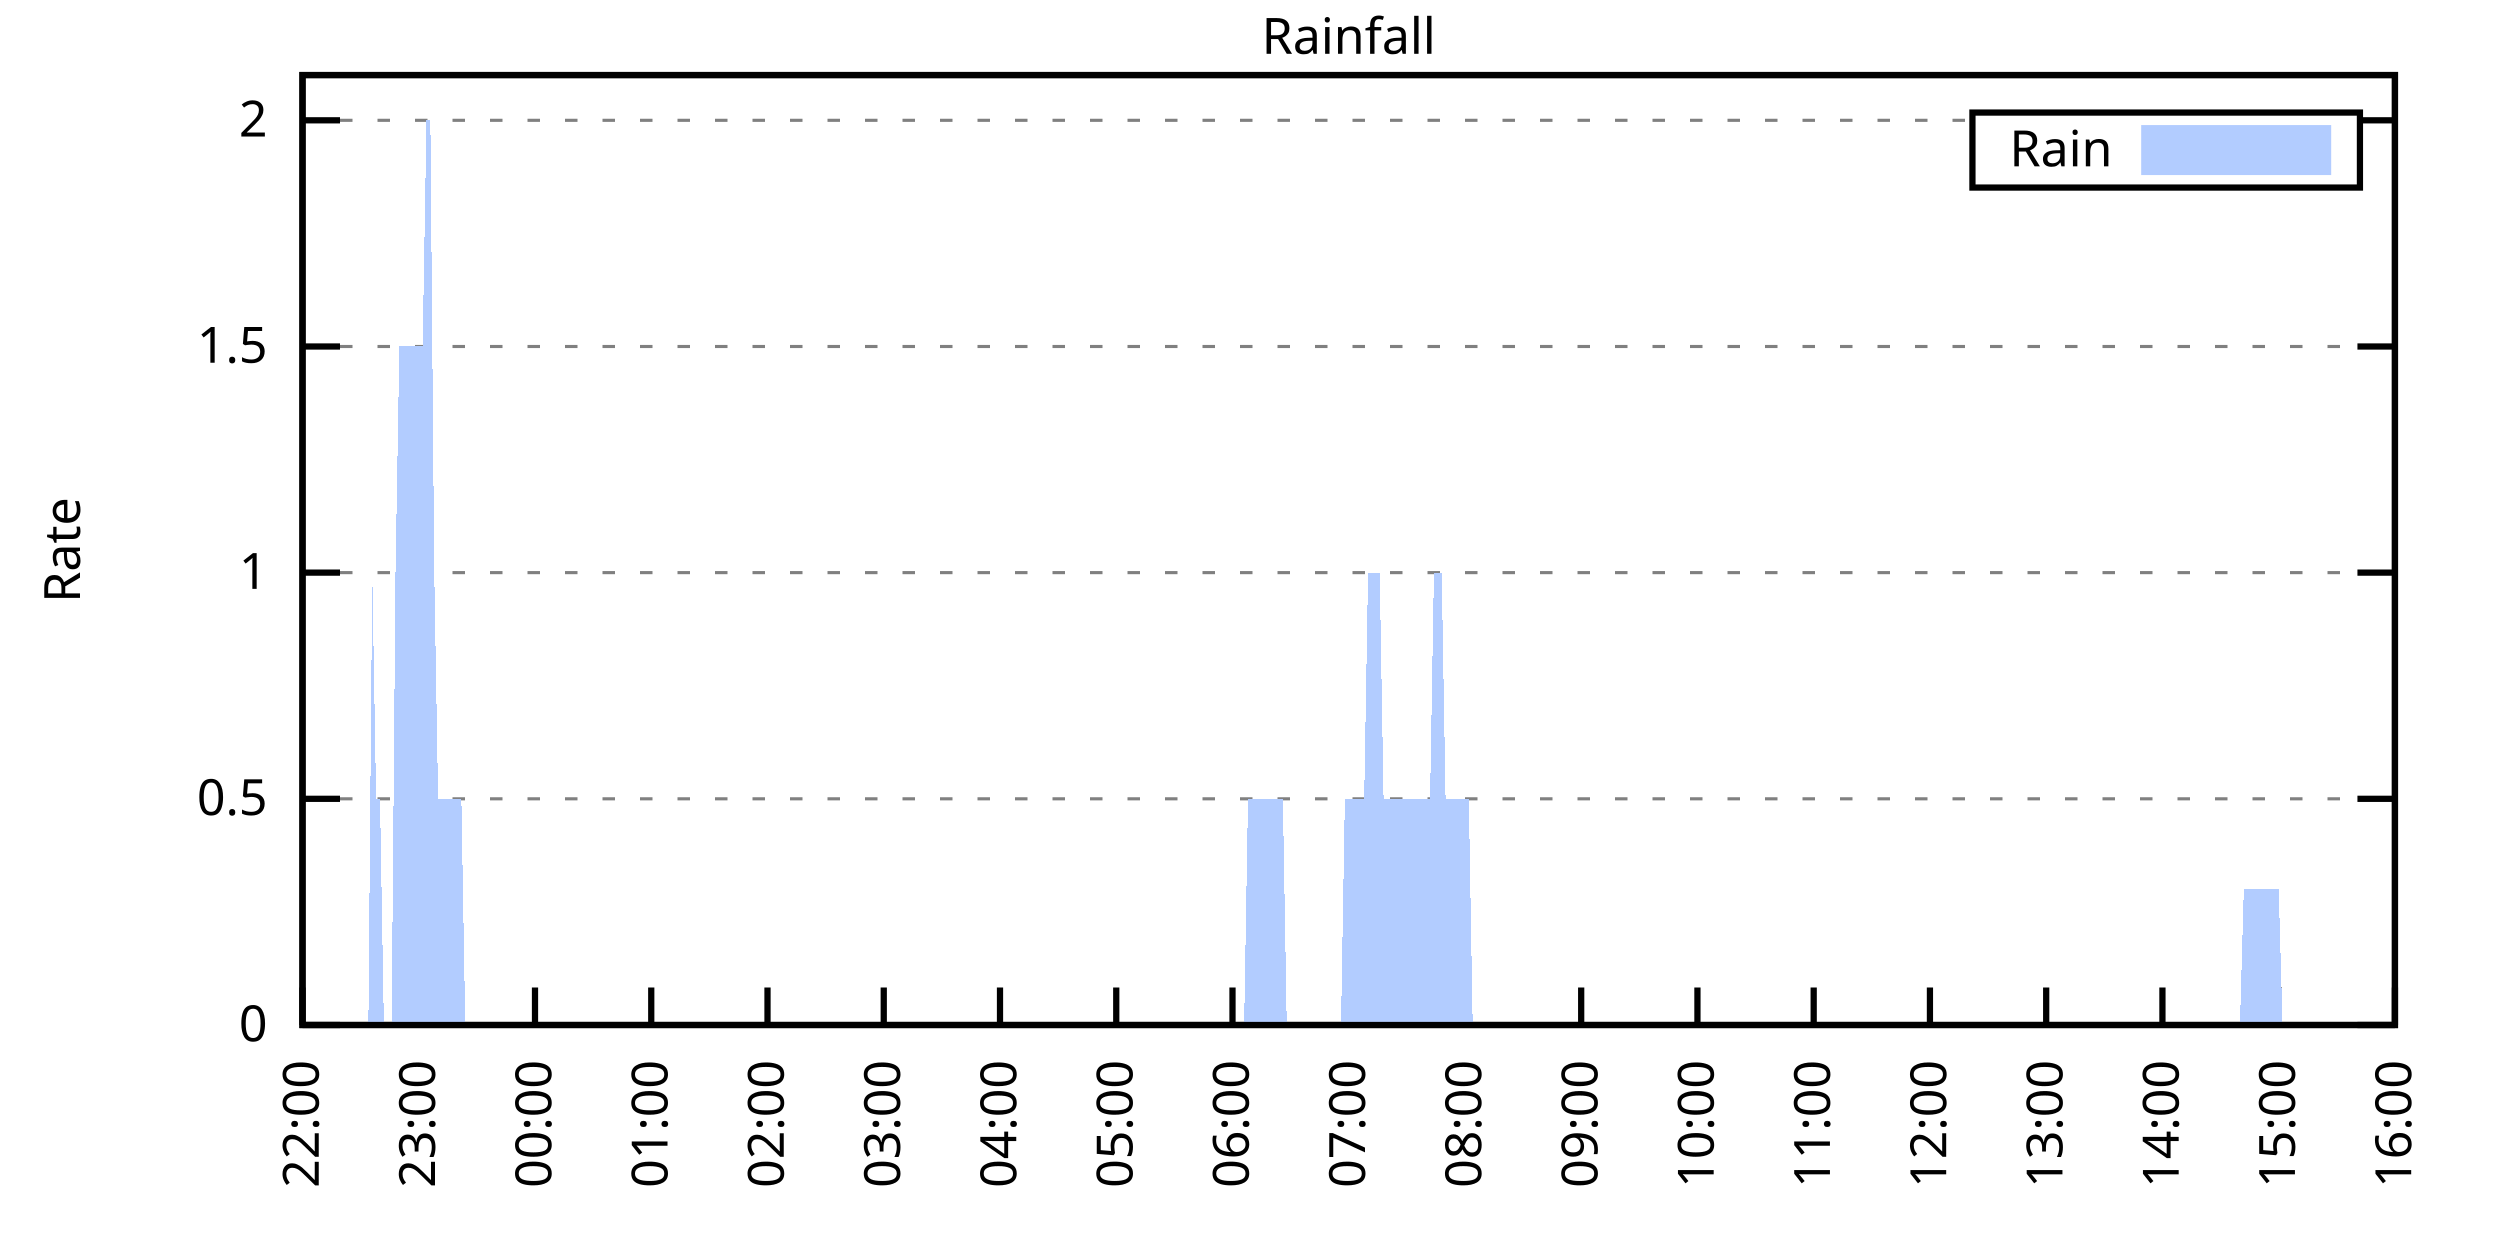
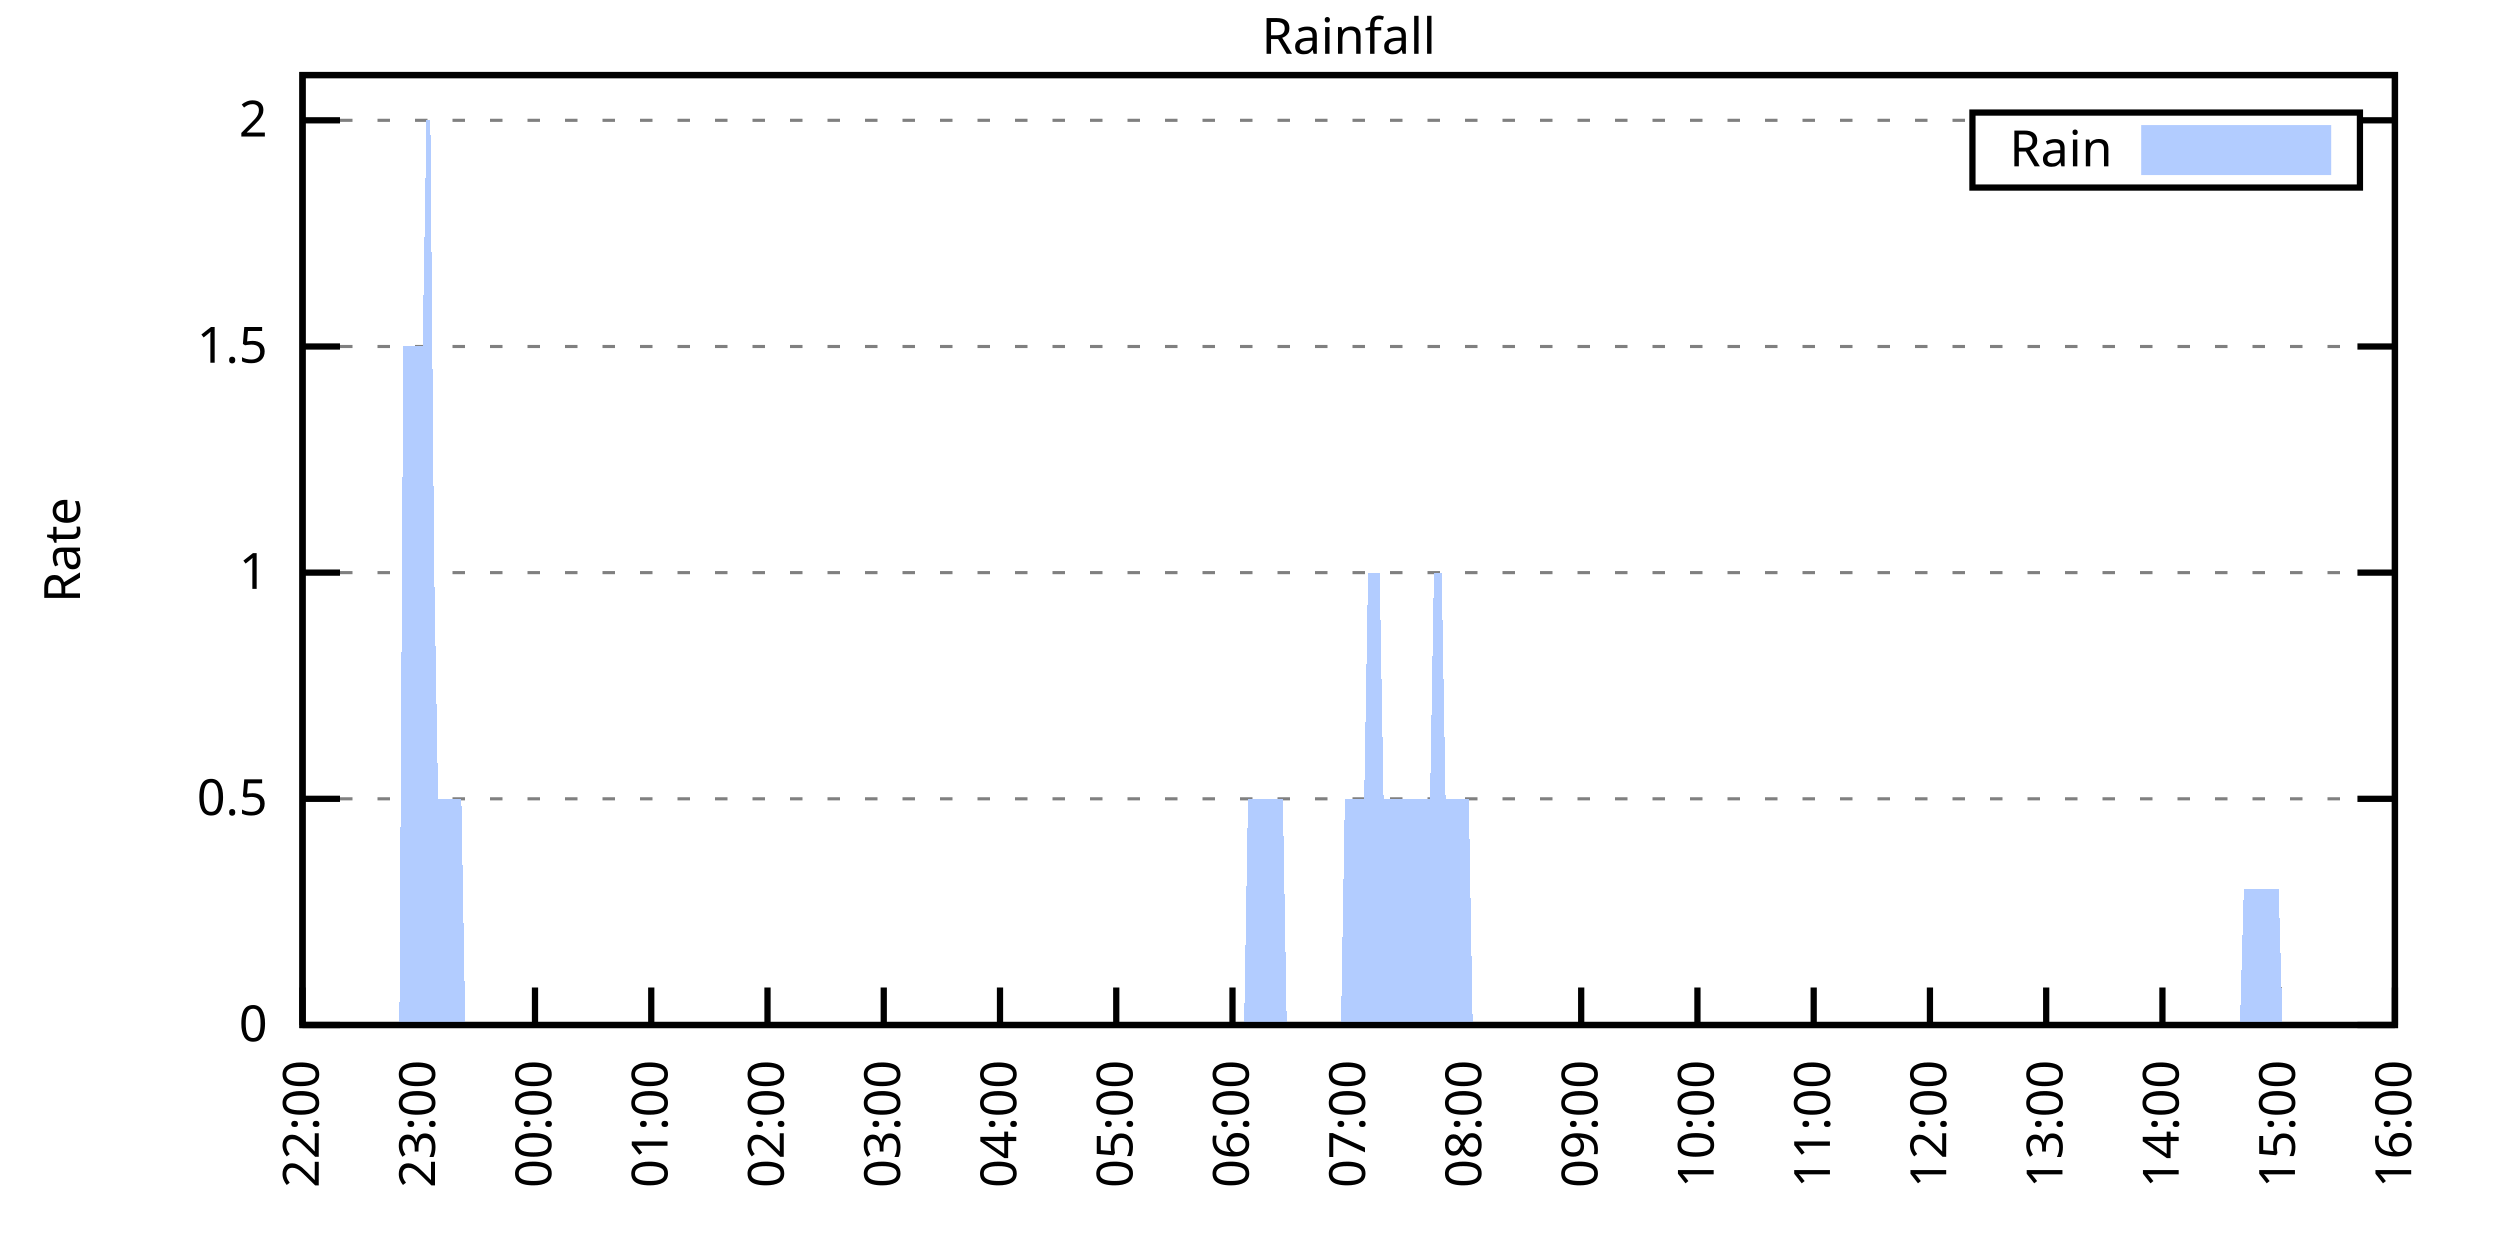
<svg xmlns="http://www.w3.org/2000/svg" xmlns:xlink="http://www.w3.org/1999/xlink" width="400" height="200" viewBox="0 0 400 200">
  <g id="gnuplot_canvas">
    <rect x="0" y="0" width="400" height="200" fill="none" />
    <defs>
      <circle id="gpDot" r="0.5" stroke-width="0.5" stroke="currentColor" />
      <path id="gpPt0" stroke-width="0.333" stroke="currentColor" d="M-1,0 h2 M0,-1 v2" />
      <path id="gpPt1" stroke-width="0.333" stroke="currentColor" d="M-1,-1 L1,1 M1,-1 L-1,1" />
      <path id="gpPt2" stroke-width="0.333" stroke="currentColor" d="M-1,0 L1,0 M0,-1 L0,1 M-1,-1 L1,1 M-1,1 L1,-1" />
      <rect id="gpPt3" stroke-width="0.333" stroke="currentColor" x="-1" y="-1" width="2" height="2" />
      <rect id="gpPt4" stroke-width="0.333" stroke="currentColor" fill="currentColor" x="-1" y="-1" width="2" height="2" />
      <circle id="gpPt5" stroke-width="0.333" stroke="currentColor" cx="0" cy="0" r="1" />
      <use xlink:href="#gpPt5" id="gpPt6" fill="currentColor" stroke="none" />
      <path id="gpPt7" stroke-width="0.333" stroke="currentColor" d="M0,-1.33 L-1.33,0.67 L1.33,0.67 z" />
      <use xlink:href="#gpPt7" id="gpPt8" fill="currentColor" stroke="none" />
      <use xlink:href="#gpPt7" id="gpPt9" stroke="currentColor" transform="rotate(180)" />
      <use xlink:href="#gpPt9" id="gpPt10" fill="currentColor" stroke="none" />
      <use xlink:href="#gpPt3" id="gpPt11" stroke="currentColor" transform="rotate(45)" />
      <use xlink:href="#gpPt11" id="gpPt12" fill="currentColor" stroke="none" />
      <path id="gpPt13" stroke-width="0.333" stroke="currentColor" d="M0,1.330 L1.265,0.411 L0.782,-1.067 L-0.782,-1.076 L-1.265,0.411 z" />
      <use xlink:href="#gpPt13" id="gpPt14" fill="currentColor" stroke="none" />
      <filter id="textbox" filterUnits="objectBoundingBox" x="0" y="0" height="1" width="1">
        <feFlood flood-color="white" flood-opacity="1" result="bgnd" />
        <feComposite in="SourceGraphic" in2="bgnd" operator="atop" />
      </filter>
      <filter id="greybox" filterUnits="objectBoundingBox" x="0" y="0" height="1" width="1">
        <feFlood flood-color="lightgrey" flood-opacity="1" result="grey" />
        <feComposite in="SourceGraphic" in2="grey" operator="atop" />
      </filter>
    </defs>
    <g fill="none" color="white" stroke="currentColor" stroke-width="1.00" stroke-linecap="butt" stroke-linejoin="miter">
</g>
    <g fill="none" color="black" stroke="currentColor" stroke-width="1.00" stroke-linecap="butt" stroke-linejoin="miter">
      <g stroke="none" shape-rendering="crispEdges">
        <polygon fill="rgb(255, 255, 255)" points="48.40,164.00 383.18,164.00 383.18,12.02 48.40,12.02 " />
      </g>
    </g>
    <g fill="none" color="black" stroke="currentColor" stroke-width="1.00" stroke-linecap="butt" stroke-linejoin="miter">
</g>
    <g fill="none" color="black" stroke="black" stroke-width="0.50" stroke-linecap="butt" stroke-linejoin="miter">
</g>
    <g fill="none" color="gray" stroke="currentColor" stroke-width="0.50" stroke-linecap="butt" stroke-linejoin="miter">
      <path stroke="gray" stroke-dasharray="2,4" class="gridline" d="M48.40,164.00 L383.19,164.00  " />
    </g>
    <g fill="none" color="gray" stroke="gray" stroke-width="1.00" stroke-linecap="butt" stroke-linejoin="miter">
</g>
    <g fill="none" color="black" stroke="currentColor" stroke-width="1.00" stroke-linecap="butt" stroke-linejoin="miter">
      <path stroke="black" d="M48.40,164.00 L54.40,164.00 M383.19,164.00 L377.19,164.00  " />
      <g transform="translate(42.80,166.60)" stroke="none" fill="black" font-family="Sans" font-size="8.00" text-anchor="end">
        <text>
          <tspan font-family="Sans"> 0</tspan>
        </text>
      </g>
    </g>
    <g fill="none" color="black" stroke="currentColor" stroke-width="1.00" stroke-linecap="butt" stroke-linejoin="miter">
</g>
    <g fill="none" color="black" stroke="black" stroke-width="0.50" stroke-linecap="butt" stroke-linejoin="miter">
</g>
    <g fill="none" color="gray" stroke="currentColor" stroke-width="0.50" stroke-linecap="butt" stroke-linejoin="miter">
      <path stroke="gray" stroke-dasharray="2,4" class="gridline" d="M48.40,127.81 L383.19,127.81  " />
    </g>
    <g fill="none" color="gray" stroke="gray" stroke-width="1.00" stroke-linecap="butt" stroke-linejoin="miter">
</g>
    <g fill="none" color="black" stroke="currentColor" stroke-width="1.00" stroke-linecap="butt" stroke-linejoin="miter">
      <path stroke="black" d="M48.40,127.81 L54.40,127.81 M383.19,127.81 L377.19,127.81  " />
      <g transform="translate(42.80,130.41)" stroke="none" fill="black" font-family="Sans" font-size="8.00" text-anchor="end">
        <text>
          <tspan font-family="Sans"> 0.5</tspan>
        </text>
      </g>
    </g>
    <g fill="none" color="black" stroke="currentColor" stroke-width="1.00" stroke-linecap="butt" stroke-linejoin="miter">
</g>
    <g fill="none" color="black" stroke="black" stroke-width="0.50" stroke-linecap="butt" stroke-linejoin="miter">
</g>
    <g fill="none" color="gray" stroke="currentColor" stroke-width="0.50" stroke-linecap="butt" stroke-linejoin="miter">
      <path stroke="gray" stroke-dasharray="2,4" class="gridline" d="M48.40,91.62 L383.19,91.62  " />
    </g>
    <g fill="none" color="gray" stroke="gray" stroke-width="1.00" stroke-linecap="butt" stroke-linejoin="miter">
</g>
    <g fill="none" color="black" stroke="currentColor" stroke-width="1.00" stroke-linecap="butt" stroke-linejoin="miter">
      <path stroke="black" d="M48.40,91.62 L54.40,91.62 M383.19,91.62 L377.19,91.62  " />
      <g transform="translate(42.80,94.22)" stroke="none" fill="black" font-family="Sans" font-size="8.00" text-anchor="end">
        <text>
          <tspan font-family="Sans"> 1</tspan>
        </text>
      </g>
    </g>
    <g fill="none" color="black" stroke="currentColor" stroke-width="1.00" stroke-linecap="butt" stroke-linejoin="miter">
</g>
    <g fill="none" color="black" stroke="black" stroke-width="0.50" stroke-linecap="butt" stroke-linejoin="miter">
</g>
    <g fill="none" color="gray" stroke="currentColor" stroke-width="0.50" stroke-linecap="butt" stroke-linejoin="miter">
      <path stroke="gray" stroke-dasharray="2,4" class="gridline" d="M48.40,55.44 L383.19,55.44  " />
    </g>
    <g fill="none" color="gray" stroke="gray" stroke-width="1.00" stroke-linecap="butt" stroke-linejoin="miter">
</g>
    <g fill="none" color="black" stroke="currentColor" stroke-width="1.00" stroke-linecap="butt" stroke-linejoin="miter">
      <path stroke="black" d="M48.40,55.44 L54.40,55.44 M383.19,55.44 L377.19,55.44  " />
      <g transform="translate(42.80,58.04)" stroke="none" fill="black" font-family="Sans" font-size="8.00" text-anchor="end">
        <text>
          <tspan font-family="Sans"> 1.5</tspan>
        </text>
      </g>
    </g>
    <g fill="none" color="black" stroke="currentColor" stroke-width="1.00" stroke-linecap="butt" stroke-linejoin="miter">
</g>
    <g fill="none" color="black" stroke="black" stroke-width="0.50" stroke-linecap="butt" stroke-linejoin="miter">
</g>
    <g fill="none" color="gray" stroke="currentColor" stroke-width="0.50" stroke-linecap="butt" stroke-linejoin="miter">
      <path stroke="gray" stroke-dasharray="2,4" class="gridline" d="M48.40,19.25 L315.59,19.25 M377.59,19.25 L383.19,19.25  " />
    </g>
    <g fill="none" color="gray" stroke="gray" stroke-width="1.00" stroke-linecap="butt" stroke-linejoin="miter">
</g>
    <g fill="none" color="black" stroke="currentColor" stroke-width="1.00" stroke-linecap="butt" stroke-linejoin="miter">
      <path stroke="black" d="M48.40,19.25 L54.40,19.25 M383.19,19.25 L377.19,19.25  " />
      <g transform="translate(42.80,21.85)" stroke="none" fill="black" font-family="Sans" font-size="8.00" text-anchor="end">
        <text>
          <tspan font-family="Sans"> 2</tspan>
        </text>
      </g>
    </g>
    <g fill="none" color="black" stroke="currentColor" stroke-width="1.00" stroke-linecap="butt" stroke-linejoin="miter">
      <path stroke="black" d="M48.40,164.00 L48.40,158.00  " />
      <g transform="translate(51.00,169.60) rotate(270.00)" stroke="none" fill="black" font-family="Sans" font-size="8.00" text-anchor="end">
        <text>
          <tspan font-family="Sans">22:00</tspan>
        </text>
      </g>
    </g>
    <g fill="none" color="black" stroke="currentColor" stroke-width="1.00" stroke-linecap="butt" stroke-linejoin="miter">
      <path stroke="black" d="M67.00,164.00 L67.00,158.00  " />
      <g transform="translate(69.60,169.60) rotate(270.00)" stroke="none" fill="black" font-family="Sans" font-size="8.00" text-anchor="end">
        <text>
          <tspan font-family="Sans">23:00</tspan>
        </text>
      </g>
    </g>
    <g fill="none" color="black" stroke="currentColor" stroke-width="1.00" stroke-linecap="butt" stroke-linejoin="miter">
      <path stroke="black" d="M85.60,164.00 L85.60,158.00  " />
      <g transform="translate(88.20,169.60) rotate(270.00)" stroke="none" fill="black" font-family="Sans" font-size="8.00" text-anchor="end">
        <text>
          <tspan font-family="Sans">00:00</tspan>
        </text>
      </g>
    </g>
    <g fill="none" color="black" stroke="currentColor" stroke-width="1.00" stroke-linecap="butt" stroke-linejoin="miter">
      <path stroke="black" d="M104.20,164.00 L104.20,158.00  " />
      <g transform="translate(106.80,169.60) rotate(270.00)" stroke="none" fill="black" font-family="Sans" font-size="8.00" text-anchor="end">
        <text>
          <tspan font-family="Sans">01:00</tspan>
        </text>
      </g>
    </g>
    <g fill="none" color="black" stroke="currentColor" stroke-width="1.00" stroke-linecap="butt" stroke-linejoin="miter">
      <path stroke="black" d="M122.80,164.00 L122.80,158.00  " />
      <g transform="translate(125.40,169.60) rotate(270.00)" stroke="none" fill="black" font-family="Sans" font-size="8.00" text-anchor="end">
        <text>
          <tspan font-family="Sans">02:00</tspan>
        </text>
      </g>
    </g>
    <g fill="none" color="black" stroke="currentColor" stroke-width="1.00" stroke-linecap="butt" stroke-linejoin="miter">
      <path stroke="black" d="M141.40,164.00 L141.40,158.00  " />
      <g transform="translate(144.00,169.60) rotate(270.00)" stroke="none" fill="black" font-family="Sans" font-size="8.00" text-anchor="end">
        <text>
          <tspan font-family="Sans">03:00</tspan>
        </text>
      </g>
    </g>
    <g fill="none" color="black" stroke="currentColor" stroke-width="1.00" stroke-linecap="butt" stroke-linejoin="miter">
      <path stroke="black" d="M160.00,164.00 L160.00,158.00  " />
      <g transform="translate(162.60,169.60) rotate(270.00)" stroke="none" fill="black" font-family="Sans" font-size="8.00" text-anchor="end">
        <text>
          <tspan font-family="Sans">04:00</tspan>
        </text>
      </g>
    </g>
    <g fill="none" color="black" stroke="currentColor" stroke-width="1.00" stroke-linecap="butt" stroke-linejoin="miter">
      <path stroke="black" d="M178.60,164.00 L178.60,158.00  " />
      <g transform="translate(181.20,169.60) rotate(270.00)" stroke="none" fill="black" font-family="Sans" font-size="8.00" text-anchor="end">
        <text>
          <tspan font-family="Sans">05:00</tspan>
        </text>
      </g>
    </g>
    <g fill="none" color="black" stroke="currentColor" stroke-width="1.00" stroke-linecap="butt" stroke-linejoin="miter">
      <path stroke="black" d="M197.20,164.00 L197.20,158.00  " />
      <g transform="translate(199.80,169.60) rotate(270.00)" stroke="none" fill="black" font-family="Sans" font-size="8.00" text-anchor="end">
        <text>
          <tspan font-family="Sans">06:00</tspan>
        </text>
      </g>
    </g>
    <g fill="none" color="black" stroke="currentColor" stroke-width="1.00" stroke-linecap="butt" stroke-linejoin="miter">
      <path stroke="black" d="M215.80,164.00 L215.80,158.00  " />
      <g transform="translate(218.40,169.60) rotate(270.00)" stroke="none" fill="black" font-family="Sans" font-size="8.00" text-anchor="end">
        <text>
          <tspan font-family="Sans">07:00</tspan>
        </text>
      </g>
    </g>
    <g fill="none" color="black" stroke="currentColor" stroke-width="1.00" stroke-linecap="butt" stroke-linejoin="miter">
      <path stroke="black" d="M234.39,164.00 L234.39,158.00  " />
      <g transform="translate(236.99,169.60) rotate(270.00)" stroke="none" fill="black" font-family="Sans" font-size="8.00" text-anchor="end">
        <text>
          <tspan font-family="Sans">08:00</tspan>
        </text>
      </g>
    </g>
    <g fill="none" color="black" stroke="currentColor" stroke-width="1.00" stroke-linecap="butt" stroke-linejoin="miter">
      <path stroke="black" d="M252.99,164.00 L252.99,158.00  " />
      <g transform="translate(255.59,169.60) rotate(270.00)" stroke="none" fill="black" font-family="Sans" font-size="8.00" text-anchor="end">
        <text>
          <tspan font-family="Sans">09:00</tspan>
        </text>
      </g>
    </g>
    <g fill="none" color="black" stroke="currentColor" stroke-width="1.00" stroke-linecap="butt" stroke-linejoin="miter">
      <path stroke="black" d="M271.59,164.00 L271.59,158.00  " />
      <g transform="translate(274.19,169.60) rotate(270.00)" stroke="none" fill="black" font-family="Sans" font-size="8.00" text-anchor="end">
        <text>
          <tspan font-family="Sans">10:00</tspan>
        </text>
      </g>
    </g>
    <g fill="none" color="black" stroke="currentColor" stroke-width="1.00" stroke-linecap="butt" stroke-linejoin="miter">
      <path stroke="black" d="M290.19,164.00 L290.19,158.00  " />
      <g transform="translate(292.79,169.60) rotate(270.00)" stroke="none" fill="black" font-family="Sans" font-size="8.00" text-anchor="end">
        <text>
          <tspan font-family="Sans">11:00</tspan>
        </text>
      </g>
    </g>
    <g fill="none" color="black" stroke="currentColor" stroke-width="1.00" stroke-linecap="butt" stroke-linejoin="miter">
      <path stroke="black" d="M308.79,164.00 L308.79,158.00  " />
      <g transform="translate(311.39,169.60) rotate(270.00)" stroke="none" fill="black" font-family="Sans" font-size="8.00" text-anchor="end">
        <text>
          <tspan font-family="Sans">12:00</tspan>
        </text>
      </g>
    </g>
    <g fill="none" color="black" stroke="currentColor" stroke-width="1.00" stroke-linecap="butt" stroke-linejoin="miter">
      <path stroke="black" d="M327.39,164.00 L327.39,158.00  " />
      <g transform="translate(329.99,169.60) rotate(270.00)" stroke="none" fill="black" font-family="Sans" font-size="8.00" text-anchor="end">
        <text>
          <tspan font-family="Sans">13:00</tspan>
        </text>
      </g>
    </g>
    <g fill="none" color="black" stroke="currentColor" stroke-width="1.00" stroke-linecap="butt" stroke-linejoin="miter">
      <path stroke="black" d="M345.99,164.00 L345.99,158.00  " />
      <g transform="translate(348.59,169.60) rotate(270.00)" stroke="none" fill="black" font-family="Sans" font-size="8.00" text-anchor="end">
        <text>
          <tspan font-family="Sans">14:00</tspan>
        </text>
      </g>
    </g>
    <g fill="none" color="black" stroke="currentColor" stroke-width="1.00" stroke-linecap="butt" stroke-linejoin="miter">
      <path stroke="black" d="M364.59,164.00 L364.59,158.00  " />
      <g transform="translate(367.19,169.60) rotate(270.00)" stroke="none" fill="black" font-family="Sans" font-size="8.00" text-anchor="end">
        <text>
          <tspan font-family="Sans">15:00</tspan>
        </text>
      </g>
    </g>
    <g fill="none" color="black" stroke="currentColor" stroke-width="1.00" stroke-linecap="butt" stroke-linejoin="miter">
      <path stroke="black" d="M383.19,164.00 L383.19,158.00  " />
      <g transform="translate(385.79,169.60) rotate(270.00)" stroke="none" fill="black" font-family="Sans" font-size="8.00" text-anchor="end">
        <text>
          <tspan font-family="Sans">16:00</tspan>
        </text>
      </g>
    </g>
    <g fill="none" color="black" stroke="currentColor" stroke-width="1.00" stroke-linecap="butt" stroke-linejoin="miter">
</g>
    <g fill="none" color="black" stroke="currentColor" stroke-width="1.00" stroke-linecap="butt" stroke-linejoin="miter">
      <path stroke="black" d="M48.40,12.01 L48.40,164.00 L383.19,164.00 L383.19,12.01 L48.40,12.01 Z  " />
    </g>
    <g fill="none" color="black" stroke="currentColor" stroke-width="1.00" stroke-linecap="butt" stroke-linejoin="miter">
</g>
    <g fill="none" color="black" stroke="currentColor" stroke-width="1.00" stroke-linecap="butt" stroke-linejoin="miter">
      <path stroke="black" d="M315.59,30.01 L315.59,18.01 L377.59,18.01 L377.59,30.01 L315.59,30.01 Z  " />
    </g>
    <g id="Rainfall_plot_1">
      <g fill="none" color="white" stroke="black" stroke-width="2.00" stroke-linecap="butt" stroke-linejoin="miter">
</g>
      <g fill="none" color="black" stroke="currentColor" stroke-width="2.00" stroke-linecap="butt" stroke-linejoin="miter">
        <g transform="translate(337.99,26.61)" stroke="none" fill="black" font-family="Sans" font-size="8.00" text-anchor="end">
          <text>
            <tspan font-family="Sans">Rain</tspan>
          </text>
        </g>
      </g>
      <g fill="none" color="black" stroke="currentColor" stroke-width="2.00" stroke-linecap="butt" stroke-linejoin="miter">
        <g stroke="none" shape-rendering="crispEdges">
          <polygon fill="rgb(178, 204, 255)" points="343.59,27.01 371.99,27.01 371.99,21.01 343.59,21.01 " />
        </g>
        <path stroke="rgb(178, 204, 255)" d="M343.59,27.01 L371.99,27.01 L371.99,21.01 L343.59,21.01 L343.59,27.01 Z  " />
      </g>
      <g fill="none" color="black" stroke="currentColor" stroke-width="2.00" stroke-linecap="butt" stroke-linejoin="miter">
        <g stroke="none" shape-rendering="crispEdges">
-           <polygon fill="rgb(178, 204, 255)" points="53.36,164.00 53.98,164.00 54.60,164.00 55.22,164.00 55.84,164.00 56.46,164.00 57.08,164.00 57.70,164.00 58.32,164.00 58.94,164.00 59.56,91.62 60.18,127.81 60.80,127.81 61.42,164.00 62.04,164.00 62.66,164.00 63.28,91.62 63.90,55.44 64.52,55.44 65.14,55.44 65.76,55.44 66.38,55.44 67.00,55.44 67.62,55.44 68.24,19.25 68.86,19.25 69.48,91.62 70.10,127.81 70.72,127.81 71.34,127.81 71.96,127.81 72.58,127.81 73.20,127.81 73.82,127.81 74.44,164.00 75.06,164.00 75.68,164.00 76.30,164.00 76.92,164.00 77.54,164.00 78.16,164.00 78.78,164.00 79.40,164.00 80.02,164.00 80.64,164.00 81.26,164.00 81.88,164.00 82.50,164.00 83.12,164.00 83.74,164.00 84.36,164.00 84.98,164.00 85.60,164.00 86.22,164.00 86.84,164.00 87.46,164.00 88.08,164.00 88.70,164.00 89.32,164.00 89.94,164.00 90.56,164.00 91.18,164.00 91.80,164.00 92.42,164.00 93.04,164.00 93.66,164.00 94.28,164.00 94.90,164.00 95.52,164.00 96.14,164.00 96.76,164.00 97.38,164.00 98.00,164.00 98.62,164.00 99.24,164.00 99.86,164.00 100.48,164.00 101.10,164.00 101.72,164.00 102.34,164.00 102.96,164.00 103.58,164.00 104.20,164.00 104.82,164.00 105.44,164.00 106.06,164.00 106.68,164.00 107.30,164.00 107.92,164.00 108.54,164.00 109.16,164.00 109.78,164.00 110.40,164.00 111.02,164.00 111.64,164.00 112.26,164.00 112.88,164.00 113.50,164.00 114.12,164.00 114.74,164.00 115.36,164.00 115.98,164.00 116.60,164.00 117.22,164.00 117.84,164.00 118.46,164.00 119.08,164.00 119.70,164.00 120.32,164.00 120.94,164.00 121.56,164.00 122.18,164.00 122.80,164.00 123.42,164.00 124.04,164.00 124.66,164.00 125.28,164.00 125.90,164.00 126.52,164.00 127.14,164.00 127.76,164.00 128.38,164.00 129.00,164.00 129.62,164.00 130.24,164.00 130.86,164.00 131.48,164.00 132.10,164.00 132.72,164.00 133.34,164.00 133.96,164.00 134.58,164.00 135.20,164.00 135.82,164.00 136.44,164.00 137.06,164.00 137.68,164.00 138.30,164.00 138.92,164.00 139.54,164.00 140.16,164.00 140.78,164.00 141.40,164.00 142.02,164.00 142.64,164.00 143.26,164.00 143.88,164.00 144.50,164.00 145.12,164.00 145.74,164.00 146.36,164.00 146.98,164.00 147.60,164.00 148.22,164.00 148.84,164.00 149.46,164.00 150.08,164.00 150.70,164.00 151.32,164.00 151.94,164.00 152.56,164.00 153.18,164.00 153.80,164.00 154.42,164.00 155.04,164.00 155.66,164.00 156.28,164.00 156.90,164.00 157.52,164.00 158.14,164.00 158.76,164.00 159.38,164.00 160.00,164.00 160.62,164.00 161.24,164.00 161.86,164.00 162.48,164.00 163.10,164.00 163.72,164.00 164.34,164.00 164.96,164.00 165.58,164.00 166.20,164.00 166.82,164.00 167.44,164.00 168.06,164.00 168.68,164.00 169.30,164.00 169.92,164.00 170.54,164.00 171.16,164.00 171.78,164.00 172.40,164.00 173.02,164.00 173.64,164.00 174.26,164.00 174.88,164.00 175.50,164.00 176.12,164.00 176.74,164.00 177.36,164.00 177.98,164.00 178.60,164.00 179.22,164.00 179.84,164.00 180.46,164.00 181.08,164.00 181.70,164.00 182.32,164.00 182.94,164.00 183.56,164.00 184.18,164.00 184.80,164.00 185.42,164.00 186.04,164.00 186.66,164.00 187.28,164.00 187.90,164.00 188.52,164.00 189.14,164.00 189.76,164.00 190.38,164.00 191.00,164.00 191.62,164.00 192.24,164.00 192.86,164.00 193.48,164.00 194.10,164.00 194.72,164.00 195.34,164.00 195.96,164.00 196.58,164.00 197.20,164.00 197.82,164.00 198.44,164.00 199.06,164.00 199.68,127.81 200.30,127.81 200.92,127.81 201.54,127.81 202.16,127.81 202.78,127.81 203.40,127.81 204.02,127.81 204.64,127.81 205.26,127.81 205.88,164.00 206.50,164.00 207.12,164.00 207.74,164.00 208.36,164.00 208.98,164.00 209.60,164.00 210.22,164.00 210.84,164.00 211.46,164.00 212.08,164.00 212.70,164.00 213.32,164.00 213.94,164.00 214.56,164.00 215.18,127.81 215.80,127.81 216.41,127.81 217.03,127.81 217.65,127.81 218.27,127.81 218.89,91.62 219.51,91.62 220.13,91.62 220.75,91.62 221.37,127.81 221.99,127.81 222.61,127.81 223.23,127.81 223.85,127.81 224.47,127.81 225.09,127.81 225.71,127.81 226.33,127.81 226.95,127.81 227.57,127.81 228.19,127.81 228.81,127.81 229.43,91.62 230.05,91.62 230.67,91.62 231.29,127.81 231.91,127.81 232.53,127.81 233.15,127.81 233.77,127.81 234.39,127.81 235.01,127.81 235.63,164.00 236.25,164.00 236.87,164.00 237.49,164.00 238.11,164.00 238.73,164.00 239.35,164.00 239.97,164.00 240.59,164.00 241.21,164.00 241.83,164.00 242.45,164.00 243.07,164.00 243.69,164.00 244.31,164.00 244.93,164.00 245.55,164.00 246.17,164.00 246.79,164.00 247.41,164.00 248.03,164.00 248.65,164.00 249.27,164.00 249.89,164.00 250.51,164.00 251.13,164.00 251.75,164.00 252.37,164.00 253.61,164.00 254.23,164.00 254.85,164.00 255.47,164.00 256.09,164.00 256.71,164.00 257.33,164.00 257.95,164.00 258.57,164.00 259.19,164.00 259.81,164.00 260.43,164.00 261.05,164.00 261.67,164.00 262.29,164.00 262.91,164.00 263.53,164.00 264.15,164.00 264.77,164.00 265.39,164.00 266.01,164.00 266.63,164.00 267.25,164.00 267.87,164.00 268.49,164.00 269.11,164.00 269.73,164.00 270.35,164.00 270.97,164.00 271.59,164.00 272.21,164.00 272.83,164.00 273.45,164.00 274.07,164.00 274.69,164.00 275.31,164.00 275.93,164.00 276.55,164.00 277.17,164.00 277.79,164.00 278.41,164.00 279.03,164.00 279.65,164.00 280.27,164.00 280.89,164.00 281.51,164.00 282.13,164.00 282.75,164.00 283.37,164.00 283.99,164.00 284.61,164.00 285.23,164.00 285.85,164.00 286.47,164.00 287.09,164.00 287.71,164.00 288.33,164.00 288.95,164.00 289.57,164.00 290.19,164.00 290.81,164.00 291.43,164.00 292.05,164.00 292.67,164.00 293.29,164.00 293.91,164.00 294.53,164.00 295.15,164.00 295.77,164.00 296.39,164.00 297.01,164.00 297.63,164.00 298.25,164.00 298.87,164.00 299.49,164.00 300.11,164.00 300.73,164.00 301.35,164.00 301.97,164.00 302.59,164.00 303.21,164.00 303.83,164.00 304.45,164.00 305.07,164.00 305.69,164.00 306.31,164.00 306.93,164.00 307.55,164.00 308.17,164.00 308.79,164.00 309.41,164.00 310.03,164.00 310.65,164.00 311.27,164.00 311.89,164.00 312.51,164.00 313.13,164.00 313.75,164.00 314.37,164.00 314.99,164.00 315.61,164.00 316.23,164.00 316.85,164.00 317.47,164.00 318.09,164.00 318.71,164.00 319.33,164.00 319.95,164.00 320.57,164.00 321.19,164.00 321.81,164.00 322.43,164.00 323.05,164.00 323.67,164.00 324.29,164.00 324.91,164.00 325.53,164.00 326.15,164.00 326.77,164.00 327.39,164.00 328.01,164.00 328.63,164.00 329.25,164.00 329.87,164.00 330.49,164.00 331.11,164.00 331.73,164.00 332.35,164.00 332.97,164.00 333.59,164.00 334.21,164.00 334.83,164.00 334.83,164.00 335.45,164.00 336.07,164.00 336.69,164.00 337.31,164.00 337.62,164.00 337.93,164.00 338.55,164.00 339.17,164.00 339.79,164.00 340.41,164.00 341.03,164.00 341.65,164.00 342.27,164.00 342.89,164.00 343.51,164.00 344.13,164.00 344.75,164.00 345.37,164.00 345.99,164.00 346.61,164.00 347.23,164.00 347.85,164.00 348.47,164.00 349.09,164.00 349.71,164.00 350.33,164.00 350.95,164.00 351.57,164.00 352.19,164.00 352.81,164.00 353.43,164.00 354.05,164.00 354.67,164.00 355.29,164.00 355.91,164.00 356.53,164.00 357.15,164.00 357.77,164.00 358.39,164.00 359.01,142.29 359.63,142.29 360.25,142.29 360.87,142.29 361.49,142.29 362.11,142.29 362.73,142.29 363.35,142.29 363.97,142.29 364.59,142.29 365.21,164.00 365.83,164.00 366.45,164.00 367.07,164.00 367.69,164.00 368.31,164.00 368.93,164.00 369.55,164.00 370.17,164.00 370.79,164.00 371.41,164.00 372.03,164.00 372.03,164.00 53.36,164.00 " />
+           <polygon fill="rgb(178, 204, 255)" points="58.32,164.00 58.94,164.00 59.56,164.00 60.18,164.00 60.80,164.00 61.42,164.00 62.04,164.00 62.66,164.00 63.28,164.00 63.90,164.00 64.52,55.44 65.14,55.44 65.76,55.44 66.38,55.44 67.00,55.44 67.62,55.44 68.24,19.25 68.86,19.25 69.48,91.62 70.10,127.81 70.72,127.81 71.34,127.81 71.96,127.81 72.58,127.81 73.20,127.81 73.82,127.81 74.44,164.00 75.06,164.00 75.68,164.00 76.30,164.00 76.92,164.00 77.54,164.00 78.16,164.00 78.78,164.00 79.40,164.00 80.02,164.00 80.64,164.00 81.26,164.00 81.88,164.00 82.50,164.00 83.12,164.00 83.74,164.00 84.36,164.00 84.98,164.00 85.60,164.00 86.22,164.00 86.84,164.00 87.46,164.00 88.08,164.00 88.70,164.00 89.32,164.00 89.94,164.00 90.56,164.00 91.18,164.00 91.80,164.00 92.42,164.00 93.04,164.00 93.66,164.00 94.28,164.00 94.90,164.00 95.52,164.00 96.14,164.00 96.76,164.00 97.38,164.00 98.00,164.00 98.62,164.00 99.24,164.00 99.86,164.00 100.48,164.00 101.10,164.00 101.72,164.00 102.34,164.00 102.96,164.00 103.58,164.00 104.20,164.00 104.82,164.00 105.44,164.00 106.06,164.00 106.68,164.00 107.30,164.00 107.92,164.00 108.54,164.00 109.16,164.00 109.78,164.00 110.40,164.00 111.02,164.00 111.64,164.00 112.26,164.00 112.88,164.00 113.50,164.00 114.12,164.00 114.74,164.00 115.36,164.00 115.98,164.00 116.60,164.00 117.22,164.00 117.84,164.00 118.46,164.00 119.08,164.00 119.70,164.00 120.32,164.00 120.94,164.00 121.56,164.00 122.18,164.00 122.80,164.00 123.42,164.00 124.04,164.00 124.66,164.00 125.28,164.00 125.90,164.00 126.52,164.00 127.14,164.00 127.76,164.00 128.38,164.00 129.00,164.00 129.62,164.00 130.24,164.00 130.86,164.00 131.48,164.00 132.10,164.00 132.72,164.00 133.34,164.00 133.96,164.00 134.58,164.00 135.20,164.00 135.82,164.00 136.44,164.00 137.06,164.00 137.68,164.00 138.30,164.00 138.92,164.00 139.54,164.00 140.16,164.00 140.78,164.00 141.40,164.00 142.02,164.00 142.64,164.00 143.26,164.00 143.88,164.00 144.50,164.00 145.12,164.00 145.74,164.00 146.36,164.00 146.98,164.00 147.60,164.00 148.22,164.00 148.84,164.00 149.46,164.00 150.08,164.00 150.70,164.00 151.32,164.00 151.94,164.00 152.56,164.00 153.18,164.00 153.80,164.00 154.42,164.00 155.04,164.00 155.66,164.00 156.28,164.00 156.90,164.00 157.52,164.00 158.14,164.00 158.76,164.00 159.38,164.00 160.00,164.00 160.62,164.00 161.24,164.00 161.86,164.00 162.48,164.00 163.10,164.00 163.72,164.00 164.34,164.00 164.96,164.00 165.58,164.00 166.20,164.00 166.82,164.00 167.44,164.00 168.06,164.00 168.68,164.00 169.30,164.00 169.92,164.00 170.54,164.00 171.16,164.00 171.78,164.00 172.40,164.00 173.02,164.00 173.64,164.00 174.26,164.00 174.88,164.00 175.50,164.00 176.12,164.00 176.74,164.00 177.36,164.00 177.98,164.00 178.60,164.00 179.22,164.00 179.84,164.00 180.46,164.00 181.08,164.00 181.70,164.00 182.32,164.00 182.94,164.00 183.56,164.00 184.18,164.00 184.80,164.00 185.42,164.00 186.04,164.00 186.66,164.00 187.28,164.00 187.90,164.00 188.52,164.00 189.14,164.00 189.76,164.00 190.38,164.00 191.00,164.00 191.62,164.00 192.24,164.00 192.86,164.00 193.48,164.00 194.10,164.00 194.72,164.00 195.34,164.00 195.96,164.00 196.58,164.00 197.20,164.00 197.82,164.00 198.44,164.00 199.06,164.00 199.68,127.81 200.30,127.81 200.92,127.81 201.54,127.81 202.16,127.81 202.78,127.81 203.40,127.81 204.02,127.81 204.64,127.81 205.26,127.81 205.88,164.00 206.50,164.00 207.12,164.00 207.74,164.00 208.36,164.00 208.98,164.00 209.60,164.00 210.22,164.00 210.84,164.00 211.46,164.00 212.08,164.00 212.70,164.00 213.32,164.00 213.94,164.00 214.56,164.00 215.18,127.81 215.80,127.81 216.41,127.81 217.03,127.81 217.65,127.81 218.27,127.81 218.89,91.62 219.51,91.62 220.13,91.62 220.75,91.62 221.37,127.81 221.99,127.81 222.61,127.81 223.23,127.81 223.85,127.81 224.47,127.81 225.09,127.81 225.71,127.81 226.33,127.81 226.95,127.81 227.57,127.81 228.19,127.81 228.81,127.81 229.43,91.62 230.05,91.62 230.67,91.62 231.29,127.81 231.91,127.81 232.53,127.81 233.15,127.81 233.77,127.81 234.39,127.81 235.01,127.81 235.63,164.00 236.25,164.00 236.87,164.00 237.49,164.00 238.11,164.00 238.73,164.00 239.35,164.00 239.97,164.00 240.59,164.00 241.21,164.00 241.83,164.00 242.45,164.00 243.07,164.00 243.69,164.00 244.31,164.00 244.93,164.00 245.55,164.00 246.17,164.00 246.79,164.00 247.41,164.00 248.03,164.00 248.65,164.00 249.27,164.00 249.89,164.00 250.51,164.00 251.13,164.00 251.75,164.00 252.37,164.00 253.61,164.00 254.23,164.00 254.85,164.00 255.47,164.00 256.09,164.00 256.71,164.00 257.33,164.00 257.95,164.00 258.57,164.00 259.19,164.00 259.81,164.00 260.43,164.00 261.05,164.00 261.67,164.00 262.29,164.00 262.91,164.00 263.53,164.00 264.15,164.00 264.77,164.00 265.39,164.00 266.01,164.00 266.63,164.00 267.25,164.00 267.87,164.00 268.49,164.00 269.11,164.00 269.73,164.00 270.35,164.00 270.97,164.00 271.59,164.00 272.21,164.00 272.83,164.00 273.45,164.00 274.07,164.00 274.69,164.00 275.31,164.00 275.93,164.00 276.55,164.00 277.17,164.00 277.79,164.00 278.41,164.00 279.03,164.00 279.65,164.00 280.27,164.00 280.89,164.00 281.51,164.00 282.13,164.00 282.75,164.00 283.37,164.00 283.99,164.00 284.61,164.00 285.23,164.00 285.85,164.00 286.47,164.00 287.09,164.00 287.71,164.00 288.33,164.00 288.95,164.00 289.57,164.00 290.19,164.00 290.81,164.00 291.43,164.00 292.05,164.00 292.67,164.00 293.29,164.00 293.91,164.00 294.53,164.00 295.15,164.00 295.77,164.00 296.39,164.00 297.01,164.00 297.63,164.00 298.25,164.00 298.87,164.00 299.49,164.00 300.11,164.00 300.73,164.00 301.35,164.00 301.97,164.00 302.59,164.00 303.21,164.00 303.83,164.00 304.45,164.00 305.07,164.00 305.69,164.00 306.31,164.00 306.93,164.00 307.55,164.00 308.17,164.00 308.79,164.00 309.41,164.00 310.03,164.00 310.65,164.00 311.27,164.00 311.89,164.00 312.51,164.00 313.13,164.00 313.75,164.00 314.37,164.00 314.99,164.00 315.61,164.00 316.23,164.00 316.85,164.00 317.47,164.00 318.09,164.00 318.71,164.00 319.33,164.00 319.95,164.00 320.57,164.00 321.19,164.00 321.81,164.00 322.43,164.00 323.05,164.00 323.67,164.00 324.29,164.00 324.91,164.00 325.53,164.00 326.15,164.00 326.77,164.00 327.39,164.00 328.01,164.00 328.63,164.00 329.25,164.00 329.87,164.00 330.49,164.00 331.11,164.00 331.73,164.00 332.35,164.00 332.97,164.00 333.59,164.00 334.21,164.00 334.83,164.00 334.83,164.00 335.45,164.00 336.07,164.00 336.69,164.00 337.31,164.00 337.62,164.00 337.93,164.00 338.55,164.00 339.17,164.00 339.79,164.00 340.41,164.00 341.03,164.00 341.65,164.00 342.27,164.00 342.89,164.00 343.51,164.00 344.13,164.00 344.75,164.00 345.37,164.00 345.99,164.00 346.61,164.00 347.23,164.00 347.85,164.00 348.47,164.00 349.09,164.00 349.71,164.00 350.33,164.00 350.95,164.00 351.57,164.00 352.19,164.00 352.81,164.00 353.43,164.00 354.05,164.00 354.67,164.00 355.29,164.00 355.91,164.00 356.53,164.00 357.15,164.00 357.77,164.00 358.39,164.00 359.01,142.29 359.63,142.29 360.25,142.29 360.87,142.29 361.49,142.29 362.11,142.29 362.73,142.29 363.35,142.29 363.97,142.29 364.59,142.29 365.21,164.00 365.83,164.00 366.45,164.00 367.07,164.00 367.69,164.00 368.31,164.00 368.93,164.00 369.55,164.00 370.17,164.00 370.79,164.00 371.41,164.00 372.03,164.00 372.03,164.00 58.32,164.00 " />
        </g>
      </g>
    </g>
    <g fill="none" color="black" stroke="currentColor" stroke-width="2.00" stroke-linecap="butt" stroke-linejoin="miter">
</g>
    <g fill="none" color="black" stroke="black" stroke-width="1.00" stroke-linecap="butt" stroke-linejoin="miter">
</g>
    <g fill="none" color="black" stroke="currentColor" stroke-width="1.00" stroke-linecap="butt" stroke-linejoin="miter">
      <path stroke="black" d="M48.40,12.01 L48.40,164.00 L383.19,164.00 L383.19,12.01 L48.40,12.01 Z  " />
      <g transform="translate(12.80,88.01) rotate(270.00)" stroke="none" fill="black" font-family="Sans" font-size="8.00" text-anchor="middle">
        <text>
          <tspan font-family="Sans">Rate</tspan>
        </text>
      </g>
    </g>
    <g fill="none" color="black" stroke="currentColor" stroke-width="1.00" stroke-linecap="butt" stroke-linejoin="miter">
</g>
    <g fill="none" color="black" stroke="currentColor" stroke-width="1.00" stroke-linecap="butt" stroke-linejoin="miter">
      <g transform="translate(215.79,8.61)" stroke="none" fill="black" font-family="Sans" font-size="8.00" text-anchor="middle">
        <text>
          <tspan font-family="Sans">Rainfall</tspan>
        </text>
      </g>
    </g>
    <g fill="none" color="black" stroke="currentColor" stroke-width="1.00" stroke-linecap="butt" stroke-linejoin="miter">
</g>
  </g>
</svg>
